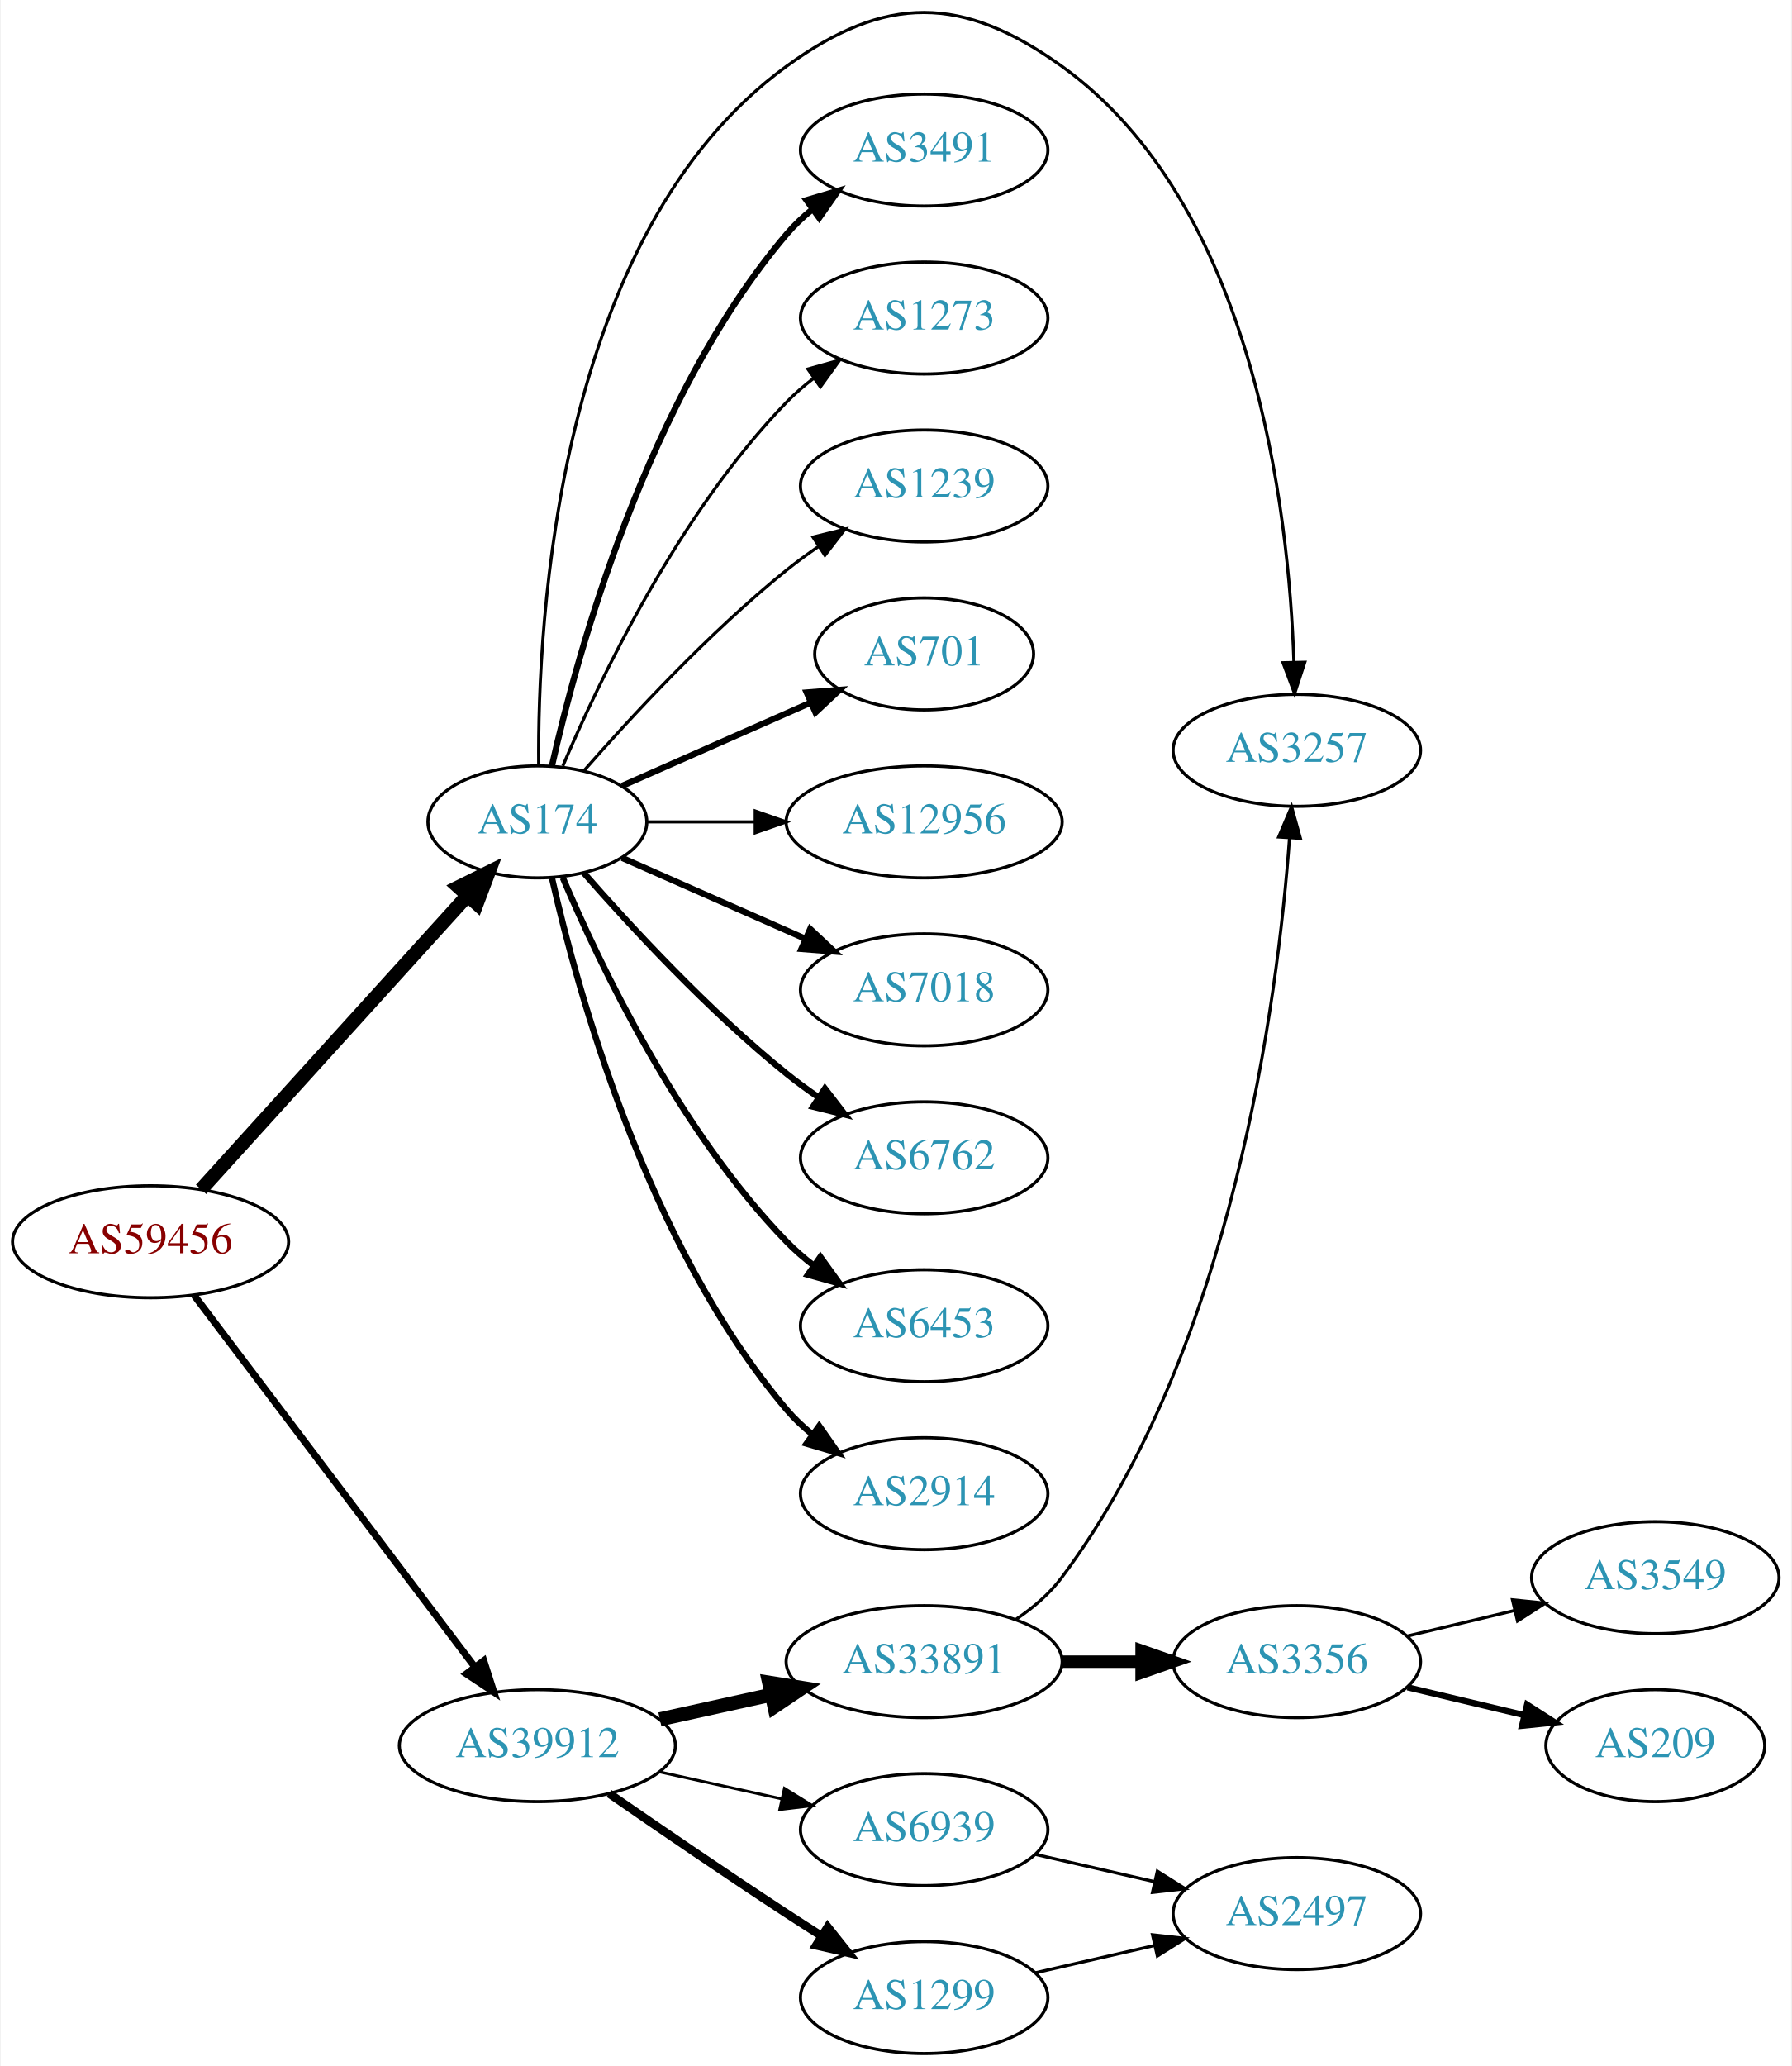
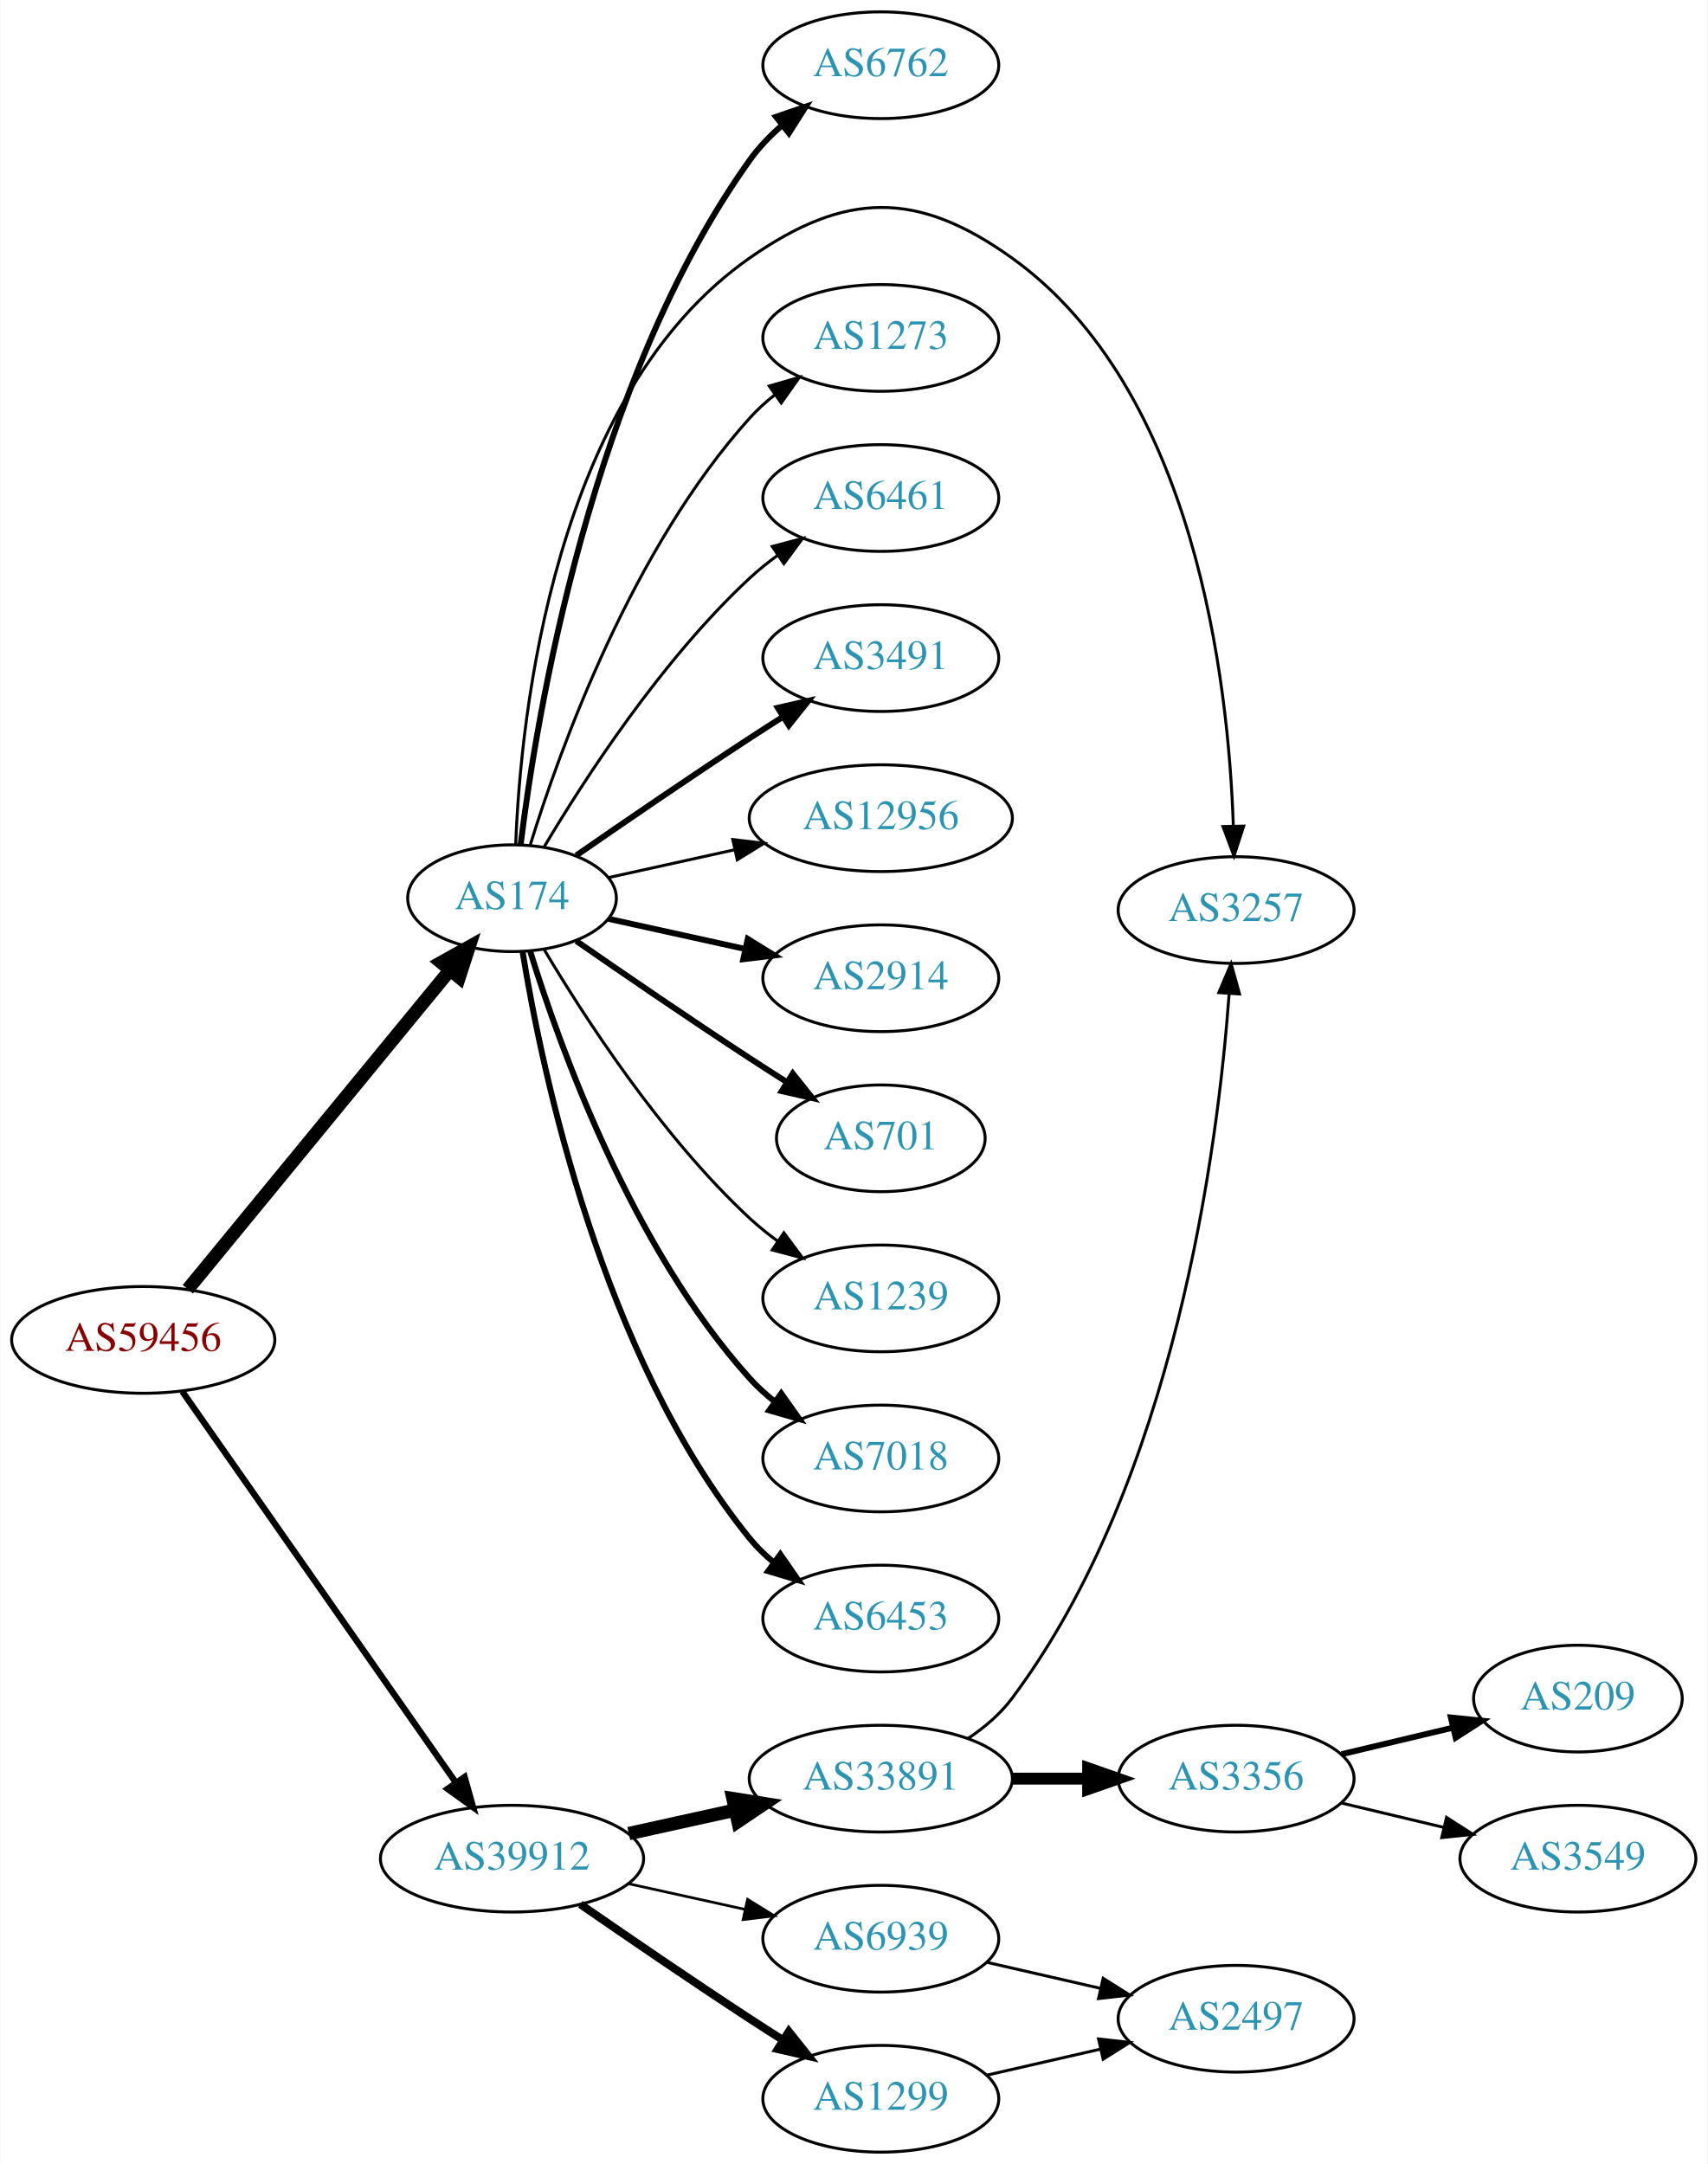
- <svg xmlns="http://www.w3.org/2000/svg" xmlns:xlink="http://www.w3.org/1999/xlink" width="576pt" height="664pt" viewBox="0.00 0.00 575.76 664.25">
-   <g id="graph0" class="graph" transform="scale(1 1) rotate(0) translate(4 660.248)">
-     <polygon fill="white" stroke="none" points="-4,4 -4,-660.248 571.762,-660.248 571.762,4 -4,4" />
+ <svg xmlns="http://www.w3.org/2000/svg" xmlns:xlink="http://www.w3.org/1999/xlink" width="576pt" height="730pt" viewBox="0.00 0.00 575.76 730.00">
+   <g id="graph0" class="graph" transform="scale(1 1) rotate(0) translate(4 726)">
+     <polygon fill="white" stroke="none" points="-4,4 -4,-726 571.762,-726 571.762,4 -4,4" />
    <g id="node1" class="node">
      <g id="a_node1">
        <a xlink:href="/asn/59456" xlink:title="AS59456 ~ Cloud-Brokers IT-Services GmbH [AT]">
-           <ellipse fill="#ffffff" stroke="black" cx="44.196" cy="-261" rx="44.393" ry="18" />
-           <text text-anchor="middle" x="44.196" y="-257.3" font-family="Times,serif" font-size="14.00" fill="#880000">AS59456</text>
+           <ellipse fill="#ffffff" stroke="black" cx="44.196" cy="-274" rx="44.393" ry="18" />
+           <text text-anchor="middle" x="44.196" y="-270.3" font-family="Times,serif" font-size="14.00" fill="#880000">AS59456</text>
        </a>
      </g>
    </g>
    <g id="node2" class="node">
      <g id="a_node2">
        <a xlink:href="/asn/174" xlink:title="AS174 ~ Cogent Communications [US]">
-           <ellipse fill="#ffffff" stroke="black" cx="168.588" cy="-396" rx="35.194" ry="18" />
-           <text text-anchor="middle" x="168.588" y="-392.3" font-family="Times,serif" font-size="14.00" fill="#2c94b3">AS174</text>
+           <ellipse fill="#ffffff" stroke="black" cx="168.588" cy="-423" rx="35.194" ry="18" />
+           <text text-anchor="middle" x="168.588" y="-419.3" font-family="Times,serif" font-size="14.00" fill="#2c94b3">AS174</text>
        </a>
      </g>
    </g>
    <g id="edge1" class="edge">
-       <path fill="none" stroke="black" stroke-width="4.5" d="M60.45,-277.825C82.029,-301.628 121.571,-345.242 146.111,-372.31" />
-       <polygon fill="black" stroke="black" stroke-width="4.5" points="143.274,-375.043 152.908,-379.807 149.108,-369.754 143.274,-375.043" />
+       <path fill="none" stroke="black" stroke-width="4.5" d="M59.236,-291.092C80.931,-317.504 122.689,-368.339 147.551,-398.607" />
+       <polygon fill="black" stroke="black" stroke-width="4.5" points="144.695,-401.333 154.085,-406.561 150.78,-396.335 144.695,-401.333" />
    </g>
    <g id="node3" class="node">
      <g id="a_node3">
        <a xlink:href="/asn/39912" xlink:title="AS39912 ~ oja.at GmbH [AT]">
          <ellipse fill="#ffffff" stroke="black" cx="168.588" cy="-99" rx="44.393" ry="18" />
          <text text-anchor="middle" x="168.588" y="-95.3" font-family="Times,serif" font-size="14.00" fill="#2c94b3">AS39912</text>
        </a>
      </g>
    </g>
    <g id="edge2" class="edge">
-       <path fill="none" stroke="black" stroke-width="2.25" d="M58.294,-243.663C79.919,-215.04 123.19,-157.767 148.312,-124.514" />
-       <polygon fill="black" stroke="black" stroke-width="2.25" points="151.349,-126.301 154.584,-116.212 145.764,-122.081 151.349,-126.301" />
+       <path fill="none" stroke="black" stroke-width="2.132" d="M57.379,-256.581C79.006,-225.657 124.204,-161.033 149.483,-124.887" />
+       <polygon fill="black" stroke="black" stroke-width="2.132" points="152.591,-126.55 155.455,-116.349 146.855,-122.538 152.591,-126.55" />
    </g>
    <g id="node4" class="node">
      <g id="a_node4">
-         <a xlink:href="/asn/1239" xlink:title="AS1239 ~ Sprint [US]">
-           <ellipse fill="#ffffff" stroke="black" cx="292.98" cy="-504" rx="39.794" ry="18" />
-           <text text-anchor="middle" x="292.98" y="-500.3" font-family="Times,serif" font-size="14.00" fill="#2c94b3">AS1239</text>
+         <a xlink:href="/asn/6461" xlink:title="AS6461 ~ Zayo Bandwidth [US]">
+           <ellipse fill="#ffffff" stroke="black" cx="292.98" cy="-558" rx="39.794" ry="18" />
+           <text text-anchor="middle" x="292.98" y="-554.3" font-family="Times,serif" font-size="14.00" fill="#2c94b3">AS6461</text>
        </a>
      </g>
    </g>
    <g id="edge3" class="edge">
-       <path fill="none" stroke="black" d="M183.462,-412.345C198.532,-429.559 223.81,-456.901 248.784,-477 252.04,-479.62 255.565,-482.192 259.149,-484.646" />
-       <polygon fill="black" stroke="black" points="257.237,-487.577 267.522,-490.121 261.068,-481.719 257.237,-487.577" />
+       <path fill="none" stroke="black" d="M179.401,-440.279C192.907,-463.011 218.967,-503.314 248.784,-531 251.691,-533.699 254.904,-536.28 258.228,-538.703" />
+       <polygon fill="black" stroke="black" points="256.363,-541.667 266.606,-544.375 260.287,-535.87 256.363,-541.667" />
    </g>
    <g id="node5" class="node">
      <g id="a_node5">
-         <a xlink:href="/asn/701" xlink:title="AS701 ~ UUNET [US]">
-           <ellipse fill="#ffffff" stroke="black" cx="292.98" cy="-450" rx="35.194" ry="18" />
-           <text text-anchor="middle" x="292.98" y="-446.3" font-family="Times,serif" font-size="14.00" fill="#2c94b3">AS701</text>
+         <a xlink:href="/asn/3491" xlink:title="AS3491 ~ PCCW Global, Inc. [US]">
+           <ellipse fill="#ffffff" stroke="black" cx="292.98" cy="-504" rx="39.794" ry="18" />
+           <text text-anchor="middle" x="292.98" y="-500.3" font-family="Times,serif" font-size="14.00" fill="#2c94b3">AS3491</text>
        </a>
      </g>
    </g>
    <g id="edge4" class="edge">
-       <path fill="none" stroke="black" stroke-width="2" d="M195.844,-407.584C213.51,-415.379 237.018,-425.75 256.366,-434.287" />
-       <polygon fill="black" stroke="black" stroke-width="2" points="255.206,-437.6 265.768,-438.435 258.031,-431.196 255.206,-437.6" />
+       <path fill="none" stroke="black" stroke-width="2" d="M190.279,-437.44C206.17,-448.449 228.721,-463.897 248.784,-477 252.366,-479.339 256.137,-481.759 259.897,-484.144" />
+       <polygon fill="black" stroke="black" stroke-width="2" points="258.23,-487.231 268.558,-489.596 261.959,-481.307 258.23,-487.231" />
    </g>
    <g id="node6" class="node">
      <g id="a_node6">
        <a xlink:href="/asn/12956" xlink:title="AS12956 ~ TELXIUS [ES]">
-           <ellipse fill="#ffffff" stroke="black" cx="292.98" cy="-396" rx="44.393" ry="18" />
-           <text text-anchor="middle" x="292.98" y="-392.3" font-family="Times,serif" font-size="14.00" fill="#2c94b3">AS12956</text>
+           <ellipse fill="#ffffff" stroke="black" cx="292.98" cy="-450" rx="44.393" ry="18" />
+           <text text-anchor="middle" x="292.98" y="-446.3" font-family="Times,serif" font-size="14.00" fill="#2c94b3">AS12956</text>
        </a>
      </g>
    </g>
    <g id="edge5" class="edge">
-       <path fill="none" stroke="black" d="M204.007,-396C214.725,-396 226.809,-396 238.509,-396" />
-       <polygon fill="black" stroke="black" points="238.649,-399.5 248.649,-396 238.649,-392.5 238.649,-399.5" />
+       <path fill="none" stroke="black" d="M201.107,-429.953C213.988,-432.795 229.183,-436.147 243.424,-439.288" />
+       <polygon fill="black" stroke="black" points="243.058,-442.792 253.577,-441.528 244.566,-435.956 243.058,-442.792" />
    </g>
    <g id="node7" class="node">
      <g id="a_node7">
-         <a xlink:href="/asn/7018" xlink:title="AS7018 ~ AT&amp;T Services, Inc. [US]">
-           <ellipse fill="#ffffff" stroke="black" cx="292.98" cy="-342" rx="39.794" ry="18" />
-           <text text-anchor="middle" x="292.98" y="-338.3" font-family="Times,serif" font-size="14.00" fill="#2c94b3">AS7018</text>
+         <a xlink:href="/asn/2914" xlink:title="AS2914 ~ NTT America, Inc. [US]">
+           <ellipse fill="#ffffff" stroke="black" cx="292.98" cy="-396" rx="39.794" ry="18" />
+           <text text-anchor="middle" x="292.98" y="-392.3" font-family="Times,serif" font-size="14.00" fill="#2c94b3">AS2914</text>
        </a>
      </g>
    </g>
    <g id="edge6" class="edge">
-       <path fill="none" stroke="black" stroke-width="2" d="M195.844,-384.416C213.03,-376.833 235.743,-366.812 254.777,-358.414" />
-       <polygon fill="black" stroke="black" stroke-width="2" points="256.329,-361.555 264.065,-354.316 253.503,-355.151 256.329,-361.555" />
+       <path fill="none" stroke="black" stroke-width="2" d="M201.107,-416.047C215.168,-412.945 231.986,-409.235 247.31,-405.854" />
+       <polygon fill="black" stroke="black" stroke-width="2" points="248.109,-409.262 257.12,-403.69 246.601,-402.427 248.109,-409.262" />
    </g>
    <g id="node8" class="node">
      <g id="a_node8">
-         <a xlink:href="/asn/6762" xlink:title="AS6762 ~ TELECOM ITALIA SPARKLE S.p.A. [IT]">
-           <ellipse fill="#ffffff" stroke="black" cx="292.98" cy="-288" rx="39.794" ry="18" />
-           <text text-anchor="middle" x="292.98" y="-284.3" font-family="Times,serif" font-size="14.00" fill="#2c94b3">AS6762</text>
+         <a xlink:href="/asn/701" xlink:title="AS701 ~ UUNET [US]">
+           <ellipse fill="#ffffff" stroke="black" cx="292.98" cy="-342" rx="35.194" ry="18" />
+           <text text-anchor="middle" x="292.98" y="-338.3" font-family="Times,serif" font-size="14.00" fill="#2c94b3">AS701</text>
        </a>
      </g>
    </g>
    <g id="edge7" class="edge">
-       <path fill="none" stroke="black" stroke-width="2" d="M183.462,-379.655C198.532,-362.441 223.81,-335.099 248.784,-315 252.04,-312.38 255.565,-309.808 259.149,-307.354" />
-       <polygon fill="black" stroke="black" stroke-width="2" points="261.068,-310.281 267.522,-301.879 257.237,-304.423 261.068,-310.281" />
+       <path fill="none" stroke="black" stroke-width="2" d="M190.279,-408.56C206.17,-397.551 228.721,-382.103 248.784,-369 252.829,-366.358 257.114,-363.615 261.354,-360.933" />
+       <polygon fill="black" stroke="black" stroke-width="2" points="263.291,-363.85 269.898,-355.568 259.568,-357.921 263.291,-363.85" />
    </g>
    <g id="node9" class="node">
      <g id="a_node9">
-         <a xlink:href="/asn/6453" xlink:title="AS6453 ~ TATA COMMUNICATIONS (AMERICA) INC [US]">
-           <ellipse fill="#ffffff" stroke="black" cx="292.98" cy="-234" rx="39.794" ry="18" />
-           <text text-anchor="middle" x="292.98" y="-230.3" font-family="Times,serif" font-size="14.00" fill="#2c94b3">AS6453</text>
+         <a xlink:href="/asn/1239" xlink:title="AS1239 ~ Sprint [US]">
+           <ellipse fill="#ffffff" stroke="black" cx="292.98" cy="-288" rx="39.794" ry="18" />
+           <text text-anchor="middle" x="292.98" y="-284.3" font-family="Times,serif" font-size="14.00" fill="#2c94b3">AS1239</text>
        </a>
      </g>
    </g>
    <g id="edge8" class="edge">
-       <path fill="none" stroke="black" stroke-width="2" d="M176.779,-378.025C188.546,-350.318 214.12,-296.652 248.784,-261 251.404,-258.305 254.345,-255.761 257.428,-253.392" />
-       <polygon fill="black" stroke="black" stroke-width="2" points="259.603,-256.141 265.796,-247.545 255.594,-250.403 259.603,-256.141" />
+       <path fill="none" stroke="black" d="M179.401,-405.721C192.907,-382.989 218.967,-342.686 248.784,-315 251.691,-312.301 254.904,-309.72 258.228,-307.297" />
+       <polygon fill="black" stroke="black" points="260.287,-310.13 266.606,-301.625 256.363,-304.333 260.287,-310.13" />
    </g>
    <g id="node10" class="node">
      <g id="a_node10">
-         <a xlink:href="/asn/2914" xlink:title="AS2914 ~ NTT America, Inc. [US]">
-           <ellipse fill="#ffffff" stroke="black" cx="292.98" cy="-180" rx="39.794" ry="18" />
-           <text text-anchor="middle" x="292.98" y="-176.3" font-family="Times,serif" font-size="14.00" fill="#2c94b3">AS2914</text>
+         <a xlink:href="/asn/7018" xlink:title="AS7018 ~ AT&amp;T Services, Inc. [US]">
+           <ellipse fill="#ffffff" stroke="black" cx="292.98" cy="-234" rx="39.794" ry="18" />
+           <text text-anchor="middle" x="292.98" y="-230.3" font-family="Times,serif" font-size="14.00" fill="#2c94b3">AS7018</text>
        </a>
      </g>
    </g>
    <g id="edge9" class="edge">
-       <path fill="none" stroke="black" stroke-width="2" d="M173.282,-377.925C181.422,-341.852 203.855,-259.86 248.784,-207 251.219,-204.136 254.035,-201.479 257.04,-199.039" />
-       <polygon fill="black" stroke="black" stroke-width="2" points="259.228,-201.776 265.3,-193.094 255.139,-196.095 259.228,-201.776" />
+       <path fill="none" stroke="black" stroke-width="2" d="M174.726,-405.06C184.629,-373.021 208.966,-305.188 248.784,-261 251.3,-258.208 254.172,-255.599 257.211,-253.188" />
+       <polygon fill="black" stroke="black" stroke-width="2" points="259.394,-255.93 265.519,-247.285 255.34,-250.224 259.394,-255.93" />
    </g>
    <g id="node11" class="node">
      <g id="a_node11">
+         <a xlink:href="/asn/6453" xlink:title="AS6453 ~ TATA COMMUNICATIONS (AMERICA) INC [US]">
+           <ellipse fill="#ffffff" stroke="black" cx="292.98" cy="-180" rx="39.794" ry="18" />
+           <text text-anchor="middle" x="292.98" y="-176.3" font-family="Times,serif" font-size="14.00" fill="#2c94b3">AS6453</text>
+         </a>
+       </g>
+     </g>
+     <g id="edge10" class="edge">
+       <path fill="none" stroke="black" stroke-width="2" d="M172.169,-404.822C178.624,-365.003 198.695,-268.714 248.784,-207 251.153,-204.082 253.926,-201.388 256.903,-198.925" />
+       <polygon fill="black" stroke="black" stroke-width="2" points="259.094,-201.659 265.125,-192.948 254.978,-195.997 259.094,-201.659" />
+     </g>
+     <g id="node12" class="node">
+       <g id="a_node12">
+         <a xlink:href="/asn/6762" xlink:title="AS6762 ~ TELECOM ITALIA SPARKLE S.p.A. [IT]">
+           <ellipse fill="#ffffff" stroke="black" cx="292.98" cy="-704" rx="39.794" ry="18" />
+           <text text-anchor="middle" x="292.98" y="-700.3" font-family="Times,serif" font-size="14.00" fill="#2c94b3">AS6762</text>
+         </a>
+       </g>
+     </g>
+     <g id="edge11" class="edge">
+       <path fill="none" stroke="black" stroke-width="2" d="M171.481,-440.965C176.813,-484.409 195.236,-597.083 248.784,-672 251.827,-676.257 255.608,-680.184 259.659,-683.721" />
+       <polygon fill="black" stroke="black" stroke-width="2" points="257.639,-686.585 267.658,-690.028 261.973,-681.088 257.639,-686.585" />
+     </g>
+     <g id="node13" class="node">
+       <g id="a_node13">
        <a xlink:href="/asn/3257" xlink:title="AS3257 ~ GTT [DE]">
          <ellipse fill="#ffffff" stroke="black" cx="412.823" cy="-419" rx="39.794" ry="18" />
          <text text-anchor="middle" x="412.823" y="-415.3" font-family="Times,serif" font-size="14.00" fill="#2c94b3">AS3257</text>
        </a>
      </g>
    </g>
-     <g id="edge10" class="edge">
-       <path fill="none" stroke="black" d="M169.006,-414.043C168.608,-460.678 174.812,-585.306 248.784,-639 280.577,-662.077 305.245,-661.885 337.176,-639 399.047,-594.658 410.263,-496.129 411.885,-447.406" />
+     <g id="edge12" class="edge">
+       <path fill="none" stroke="black" d="M169.831,-441.29C171.516,-484.49 182.476,-592.687 248.784,-639 280.992,-661.495 305.245,-661.885 337.176,-639 399.047,-594.658 410.263,-496.129 411.885,-447.406" />
      <polygon fill="black" stroke="black" points="415.388,-447.325 412.107,-437.251 408.39,-447.173 415.388,-447.325" />
-     </g>
-     <g id="node12" class="node">
-       <g id="a_node12">
-         <a xlink:href="/asn/3491" xlink:title="AS3491 ~ PCCW Global, Inc. [US]">
-           <ellipse fill="#ffffff" stroke="black" cx="292.98" cy="-612" rx="39.794" ry="18" />
-           <text text-anchor="middle" x="292.98" y="-608.3" font-family="Times,serif" font-size="14.00" fill="#2c94b3">AS3491</text>
-         </a>
-       </g>
-     </g>
-     <g id="edge11" class="edge">
-       <path fill="none" stroke="black" stroke-width="2" d="M173.282,-414.075C181.422,-450.148 203.855,-532.14 248.784,-585 251.219,-587.864 254.035,-590.521 257.04,-592.961" />
-       <polygon fill="black" stroke="black" stroke-width="2" points="255.139,-595.905 265.3,-598.906 259.228,-590.224 255.139,-595.905" />
-     </g>
-     <g id="node13" class="node">
-       <g id="a_node13">
-         <a xlink:href="/asn/1273" xlink:title="AS1273 ~ Vodafone Group PLC [EU]">
-           <ellipse fill="#ffffff" stroke="black" cx="292.98" cy="-558" rx="39.794" ry="18" />
-           <text text-anchor="middle" x="292.98" y="-554.3" font-family="Times,serif" font-size="14.00" fill="#2c94b3">AS1273</text>
-         </a>
-       </g>
-     </g>
-     <g id="edge12" class="edge">
-       <path fill="none" stroke="black" d="M176.779,-413.975C188.546,-441.682 214.12,-495.348 248.784,-531 251.404,-533.695 254.345,-536.239 257.428,-538.608" />
-       <polygon fill="black" stroke="black" points="255.594,-541.597 265.796,-544.455 259.603,-535.859 255.594,-541.597" />
    </g>
    <g id="node14" class="node">
      <g id="a_node14">
+         <a xlink:href="/asn/1273" xlink:title="AS1273 ~ Vodafone Group PLC [EU]">
+           <ellipse fill="#ffffff" stroke="black" cx="292.98" cy="-612" rx="39.794" ry="18" />
+           <text text-anchor="middle" x="292.98" y="-608.3" font-family="Times,serif" font-size="14.00" fill="#2c94b3">AS1273</text>
+         </a>
+       </g>
+     </g>
+     <g id="edge13" class="edge">
+       <path fill="none" stroke="black" d="M174.726,-440.94C184.629,-472.979 208.966,-540.812 248.784,-585 251.3,-587.792 254.172,-590.401 257.211,-592.812" />
+       <polygon fill="black" stroke="black" points="255.34,-595.776 265.519,-598.715 259.394,-590.07 255.34,-595.776" />
+     </g>
+     <g id="node15" class="node">
+       <g id="a_node15">
        <a xlink:href="/asn/1299" xlink:title="AS1299 ~ Telia Carrier [EU]">
          <ellipse fill="#ffffff" stroke="black" cx="292.98" cy="-18" rx="39.794" ry="18" />
          <text text-anchor="middle" x="292.98" y="-14.3" font-family="Times,serif" font-size="14.00" fill="#2c94b3">AS1299</text>
        </a>
      </g>
    </g>
-     <g id="edge13" class="edge">
+     <g id="edge14" class="edge">
      <path fill="none" stroke="black" stroke-width="2.7" d="M191.619,-83.633C207.421,-72.695 229.278,-57.739 248.784,-45 252.366,-42.661 256.137,-40.241 259.897,-37.856" />
      <polygon fill="black" stroke="black" stroke-width="2.7" points="261.959,-40.693 268.558,-32.404 258.23,-34.769 261.959,-40.693" />
    </g>
-     <g id="node15" class="node">
-       <g id="a_node15">
+     <g id="node16" class="node">
+       <g id="a_node16">
        <a xlink:href="/asn/33891" xlink:title="AS33891 ~ CORE-BACKBONE GMBH GLOBAL NETWORK [DE]">
          <ellipse fill="#ffffff" stroke="black" cx="292.98" cy="-126" rx="44.393" ry="18" />
          <text text-anchor="middle" x="292.98" y="-122.3" font-family="Times,serif" font-size="14.00" fill="#2c94b3">AS33891</text>
        </a>
      </g>
    </g>
-     <g id="edge14" class="edge">
+     <g id="edge15" class="edge">
      <path fill="none" stroke="black" stroke-width="4.5" d="M207.978,-107.469C219.37,-109.982 231.993,-112.767 243.917,-115.397" />
      <polygon fill="black" stroke="black" stroke-width="4.5" points="243.113,-119.252 253.727,-117.561 244.81,-111.562 243.113,-119.252" />
    </g>
-     <g id="node16" class="node">
-       <g id="a_node16">
+     <g id="node17" class="node">
+       <g id="a_node17">
        <a xlink:href="/asn/6939" xlink:title="AS6939 ~ Hurricane Electric LLC [US]">
          <ellipse fill="#ffffff" stroke="black" cx="292.98" cy="-72" rx="39.794" ry="18" />
          <text text-anchor="middle" x="292.98" y="-68.3" font-family="Times,serif" font-size="14.00" fill="#2c94b3">AS6939</text>
        </a>
      </g>
    </g>
-     <g id="edge15" class="edge">
+     <g id="edge16" class="edge">
      <path fill="none" stroke="black" stroke-width="0.9" d="M207.978,-90.531C220.369,-87.798 234.216,-84.743 247.036,-81.915" />
      <polygon fill="black" stroke="black" stroke-width="0.9" points="248.04,-85.278 257.051,-79.706 246.532,-78.442 248.04,-85.278" />
    </g>
-     <g id="node20" class="node">
-       <g id="a_node20">
+     <g id="node18" class="node">
+       <g id="a_node18">
        <a xlink:href="/asn/2497" xlink:title="AS2497 ~ Internet Initiative Japan Inc. [JP]">
          <ellipse fill="#ffffff" stroke="black" cx="412.823" cy="-45" rx="39.794" ry="18" />
          <text text-anchor="middle" x="412.823" y="-41.3" font-family="Times,serif" font-size="14.00" fill="#2c94b3">AS2497</text>
        </a>
      </g>
    </g>
-     <g id="edge20" class="edge">
+     <g id="edge17" class="edge">
      <path fill="none" stroke="black" d="M328.7,-25.955C340.7,-28.704 354.32,-31.825 367.013,-34.733" />
      <polygon fill="black" stroke="black" points="366.415,-38.187 376.945,-37.009 367.979,-31.364 366.415,-38.187" />
    </g>
-     <g id="edge17" class="edge">
+     <g id="edge19" class="edge">
      <path fill="none" stroke="black" d="M322.486,-139.594C327.989,-143.296 333.253,-147.762 337.176,-153 392.209,-226.473 406.677,-338.759 410.475,-390.76" />
      <polygon fill="black" stroke="black" points="406.993,-391.153 411.134,-400.905 413.978,-390.7 406.993,-391.153" />
    </g>
-     <g id="node17" class="node">
-       <g id="a_node17">
+     <g id="node19" class="node">
+       <g id="a_node19">
        <a xlink:href="/asn/3356" xlink:title="AS3356 ~ Level 3 Parent, LLC [US]">
          <ellipse fill="#ffffff" stroke="black" cx="412.823" cy="-126" rx="39.794" ry="18" />
          <text text-anchor="middle" x="412.823" y="-122.3" font-family="Times,serif" font-size="14.00" fill="#2c94b3">AS3356</text>
        </a>
      </g>
    </g>
-     <g id="edge16" class="edge">
+     <g id="edge18" class="edge">
      <path fill="none" stroke="black" stroke-width="4" d="M337.191,-126C345.504,-126 354.267,-126 362.749,-126" />
      <polygon fill="black" stroke="black" stroke-width="4" points="362.908,-129.5 372.908,-126 362.908,-122.5 362.908,-129.5" />
    </g>
-     <g id="edge21" class="edge">
+     <g id="edge22" class="edge">
      <path fill="none" stroke="black" d="M328.7,-64.045C340.7,-61.296 354.32,-58.175 367.013,-55.267" />
      <polygon fill="black" stroke="black" points="367.979,-58.636 376.945,-52.991 366.415,-51.813 367.979,-58.636" />
    </g>
-     <g id="node18" class="node">
-       <g id="a_node18">
+     <g id="node20" class="node">
+       <g id="a_node20">
+         <a xlink:href="/asn/209" xlink:title="AS209 ~ CenturyLink Communications, LLC [US]">
+           <ellipse fill="#ffffff" stroke="black" cx="528.116" cy="-153" rx="35.194" ry="18" />
+           <text text-anchor="middle" x="528.116" y="-149.3" font-family="Times,serif" font-size="14.00" fill="#2c94b3">AS209</text>
+         </a>
+       </g>
+     </g>
+     <g id="edge20" class="edge">
+       <path fill="none" stroke="black" stroke-width="2" d="M448.43,-134.248C460.225,-137.058 473.529,-140.229 485.797,-143.153" />
+       <polygon fill="black" stroke="black" stroke-width="2" points="485.263,-146.624 495.802,-145.537 486.886,-139.814 485.263,-146.624" />
+     </g>
+     <g id="node21" class="node">
+       <g id="a_node21">
        <a xlink:href="/asn/3549" xlink:title="AS3549 ~ Level 3 Parent, LLC [US]">
-           <ellipse fill="#ffffff" stroke="black" cx="528.116" cy="-153" rx="39.794" ry="18" />
-           <text text-anchor="middle" x="528.116" y="-149.3" font-family="Times,serif" font-size="14.00" fill="#2c94b3">AS3549</text>
-         </a>
-       </g>
-     </g>
-     <g id="edge18" class="edge">
-       <path fill="none" stroke="black" d="M448.43,-134.248C459.301,-136.838 471.456,-139.735 482.898,-142.462" />
-       <polygon fill="black" stroke="black" points="482.182,-145.889 492.721,-144.803 483.804,-139.08 482.182,-145.889" />
-     </g>
-     <g id="node19" class="node">
-       <g id="a_node19">
-         <a xlink:href="/asn/209" xlink:title="AS209 ~ CenturyLink Communications, LLC [US]">
-           <ellipse fill="#ffffff" stroke="black" cx="528.116" cy="-99" rx="35.194" ry="18" />
-           <text text-anchor="middle" x="528.116" y="-95.3" font-family="Times,serif" font-size="14.00" fill="#2c94b3">AS209</text>
-         </a>
-       </g>
-     </g>
-     <g id="edge19" class="edge">
-       <path fill="none" stroke="black" stroke-width="2" d="M448.43,-117.752C460.225,-114.942 473.529,-111.771 485.797,-108.847" />
-       <polygon fill="black" stroke="black" stroke-width="2" points="486.886,-112.186 495.802,-106.463 485.263,-105.376 486.886,-112.186" />
+           <ellipse fill="#ffffff" stroke="black" cx="528.116" cy="-99" rx="39.794" ry="18" />
+           <text text-anchor="middle" x="528.116" y="-95.3" font-family="Times,serif" font-size="14.00" fill="#2c94b3">AS3549</text>
+         </a>
+       </g>
+     </g>
+     <g id="edge21" class="edge">
+       <path fill="none" stroke="black" d="M448.43,-117.752C459.301,-115.162 471.456,-112.265 482.898,-109.538" />
+       <polygon fill="black" stroke="black" points="483.804,-112.92 492.721,-107.197 482.182,-106.111 483.804,-112.92" />
    </g>
  </g>
</svg>
